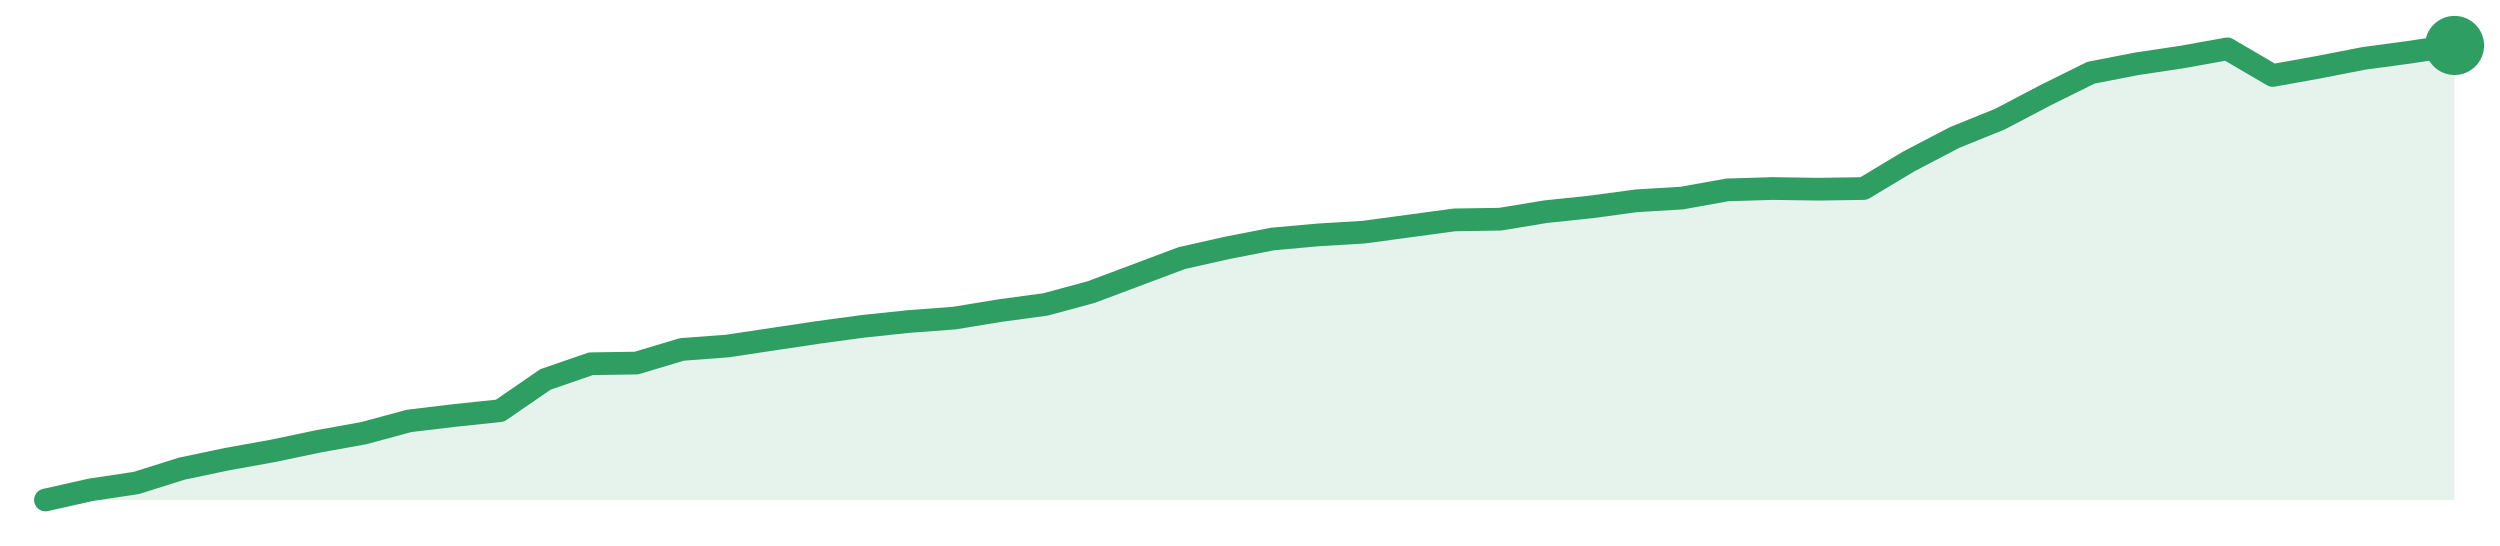
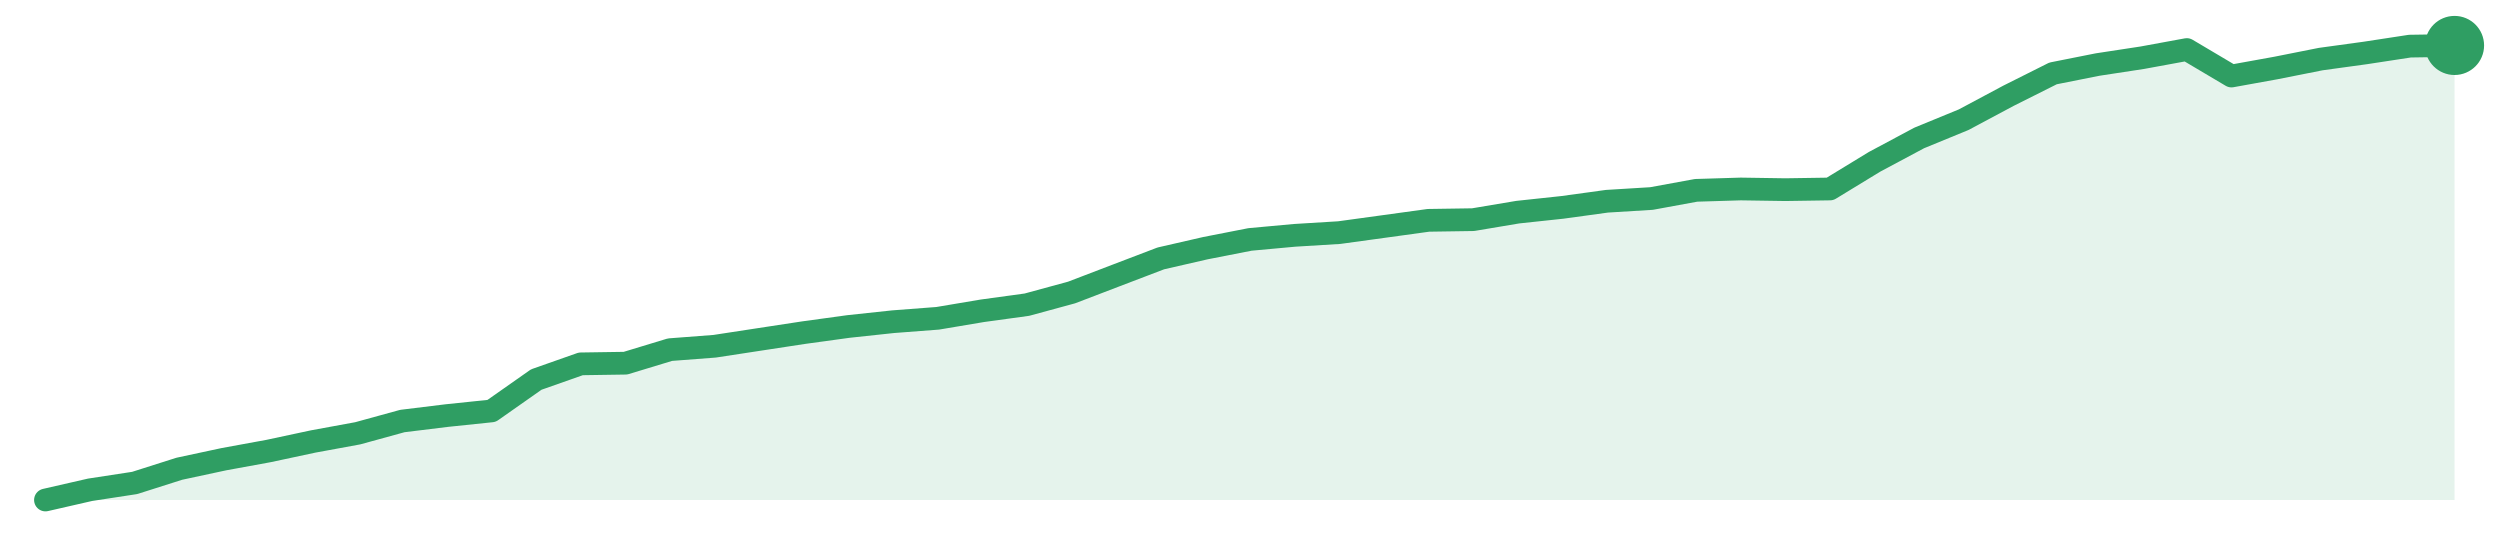
<svg xmlns="http://www.w3.org/2000/svg" width="220" height="48" viewBox="0 0 220 48" role="img" aria-label="trend">
-   <path d="M4.0,44.0 L4.0,44.0 L8.0,43.1 L12.0,42.5 L16.0,41.24 L20.0,40.4 L24.0,39.68 L28.0,38.84 L32.0,38.12 L36.0,37.04 L40.0,36.56 L44.0,36.14 L48.0,33.39 L52.0,32.01 L56.0,31.95 L60.0,30.75 L64.0,30.45 L68.0,29.85 L72.0,29.25 L76.0,28.71 L80.0,28.29 L84.0,27.99 L88.0,27.33 L92.0,26.79 L96.0,25.71 L100.0,24.21 L104.0,22.71 L108.0,21.81 L112.0,21.03 L116.0,20.67 L120.0,20.43 L124.0,19.89 L128.0,19.35 L132.0,19.29 L136.0,18.63 L140.0,18.21 L144.0,17.67 L148.0,17.43 L152.0,16.71 L156.0,16.59 L160.0,16.65 L164.0,16.59 L168.0,14.19 L172.0,12.1 L176.0,10.48 L180.0,8.38 L184.0,6.4 L188.0,5.62 L192.0,5.02 L196.0,4.3 L200.0,6.64 L204.0,5.92 L208.0,5.14 L212.0,4.6 L216.0,4.0 L216.0,44.0 Z" fill="#2f9e631f" />
-   <path d="M4.0,44.0 L8.0,43.1 L12.0,42.5 L16.0,41.24 L20.0,40.4 L24.0,39.68 L28.0,38.84 L32.0,38.12 L36.0,37.04 L40.0,36.56 L44.0,36.14 L48.0,33.39 L52.0,32.01 L56.0,31.95 L60.0,30.75 L64.0,30.45 L68.0,29.85 L72.0,29.25 L76.0,28.71 L80.0,28.29 L84.0,27.99 L88.0,27.33 L92.0,26.79 L96.0,25.71 L100.0,24.21 L104.0,22.71 L108.0,21.81 L112.0,21.03 L116.0,20.67 L120.0,20.43 L124.0,19.89 L128.0,19.35 L132.0,19.29 L136.0,18.63 L140.0,18.21 L144.0,17.67 L148.0,17.43 L152.0,16.71 L156.0,16.59 L160.0,16.65 L164.0,16.59 L168.0,14.19 L172.0,12.1 L176.0,10.48 L180.0,8.38 L184.0,6.4 L188.0,5.62 L192.0,5.02 L196.0,4.3 L200.0,6.64 L204.0,5.92 L208.0,5.14 L212.0,4.6 L216.0,4.0" fill="none" stroke="#2f9e63" stroke-width="2" stroke-linejoin="round" stroke-linecap="round" />
+   <path d="M4.0,44.0 L4.0,44.0 L7.93,43.1 L11.85,42.5 L15.78,41.25 L19.7,40.41 L23.63,39.69 L27.56,38.85 L31.48,38.13 L35.41,37.05 L39.33,36.57 L43.26,36.16 L47.19,33.4 L51.11,32.02 L55.04,31.96 L58.96,30.77 L62.89,30.47 L66.81,29.87 L70.74,29.27 L74.67,28.73 L78.59,28.31 L82.52,28.01 L86.44,27.35 L90.37,26.81 L94.3,25.74 L98.22,24.24 L102.15,22.74 L106.07,21.84 L110.0,21.07 L113.93,20.71 L117.85,20.47 L121.78,19.93 L125.7,19.39 L129.63,19.33 L133.56,18.67 L137.48,18.25 L141.41,17.71 L145.33,17.47 L149.26,16.75 L153.19,16.63 L157.11,16.69 L161.04,16.63 L164.96,14.24 L168.89,12.14 L172.81,10.53 L176.74,8.43 L180.67,6.46 L184.59,5.68 L188.52,5.08 L192.44,4.36 L196.37,6.69 L200.3,5.98 L204.22,5.2 L208.15,4.66 L212.07,4.06 L216.0,4.0 L216.0,44.0 Z" fill="#2f9e631f" />
+   <path d="M4.0,44.0 L7.93,43.1 L11.85,42.5 L15.78,41.25 L19.7,40.41 L23.63,39.69 L27.56,38.85 L31.48,38.13 L35.41,37.05 L39.33,36.57 L43.26,36.16 L47.19,33.4 L51.11,32.02 L55.04,31.96 L58.96,30.77 L62.89,30.47 L66.81,29.87 L70.74,29.27 L74.67,28.73 L78.59,28.31 L82.52,28.01 L86.44,27.35 L90.37,26.81 L94.3,25.74 L98.22,24.24 L102.15,22.74 L106.07,21.84 L110.0,21.07 L113.93,20.71 L117.85,20.47 L121.78,19.93 L125.7,19.39 L129.63,19.33 L133.56,18.67 L137.48,18.25 L141.41,17.71 L145.33,17.47 L149.26,16.75 L153.19,16.63 L157.11,16.69 L161.04,16.63 L164.96,14.24 L168.89,12.14 L172.81,10.53 L176.74,8.43 L180.67,6.46 L184.59,5.68 L188.52,5.08 L192.44,4.36 L196.37,6.69 L200.3,5.98 L204.22,5.2 L208.15,4.66 L212.07,4.06 L216.0,4.0" fill="none" stroke="#2f9e63" stroke-width="2" stroke-linejoin="round" stroke-linecap="round" />
  <circle cx="216.0" cy="4.0" r="2.6" fill="#2f9e63" />
</svg>
